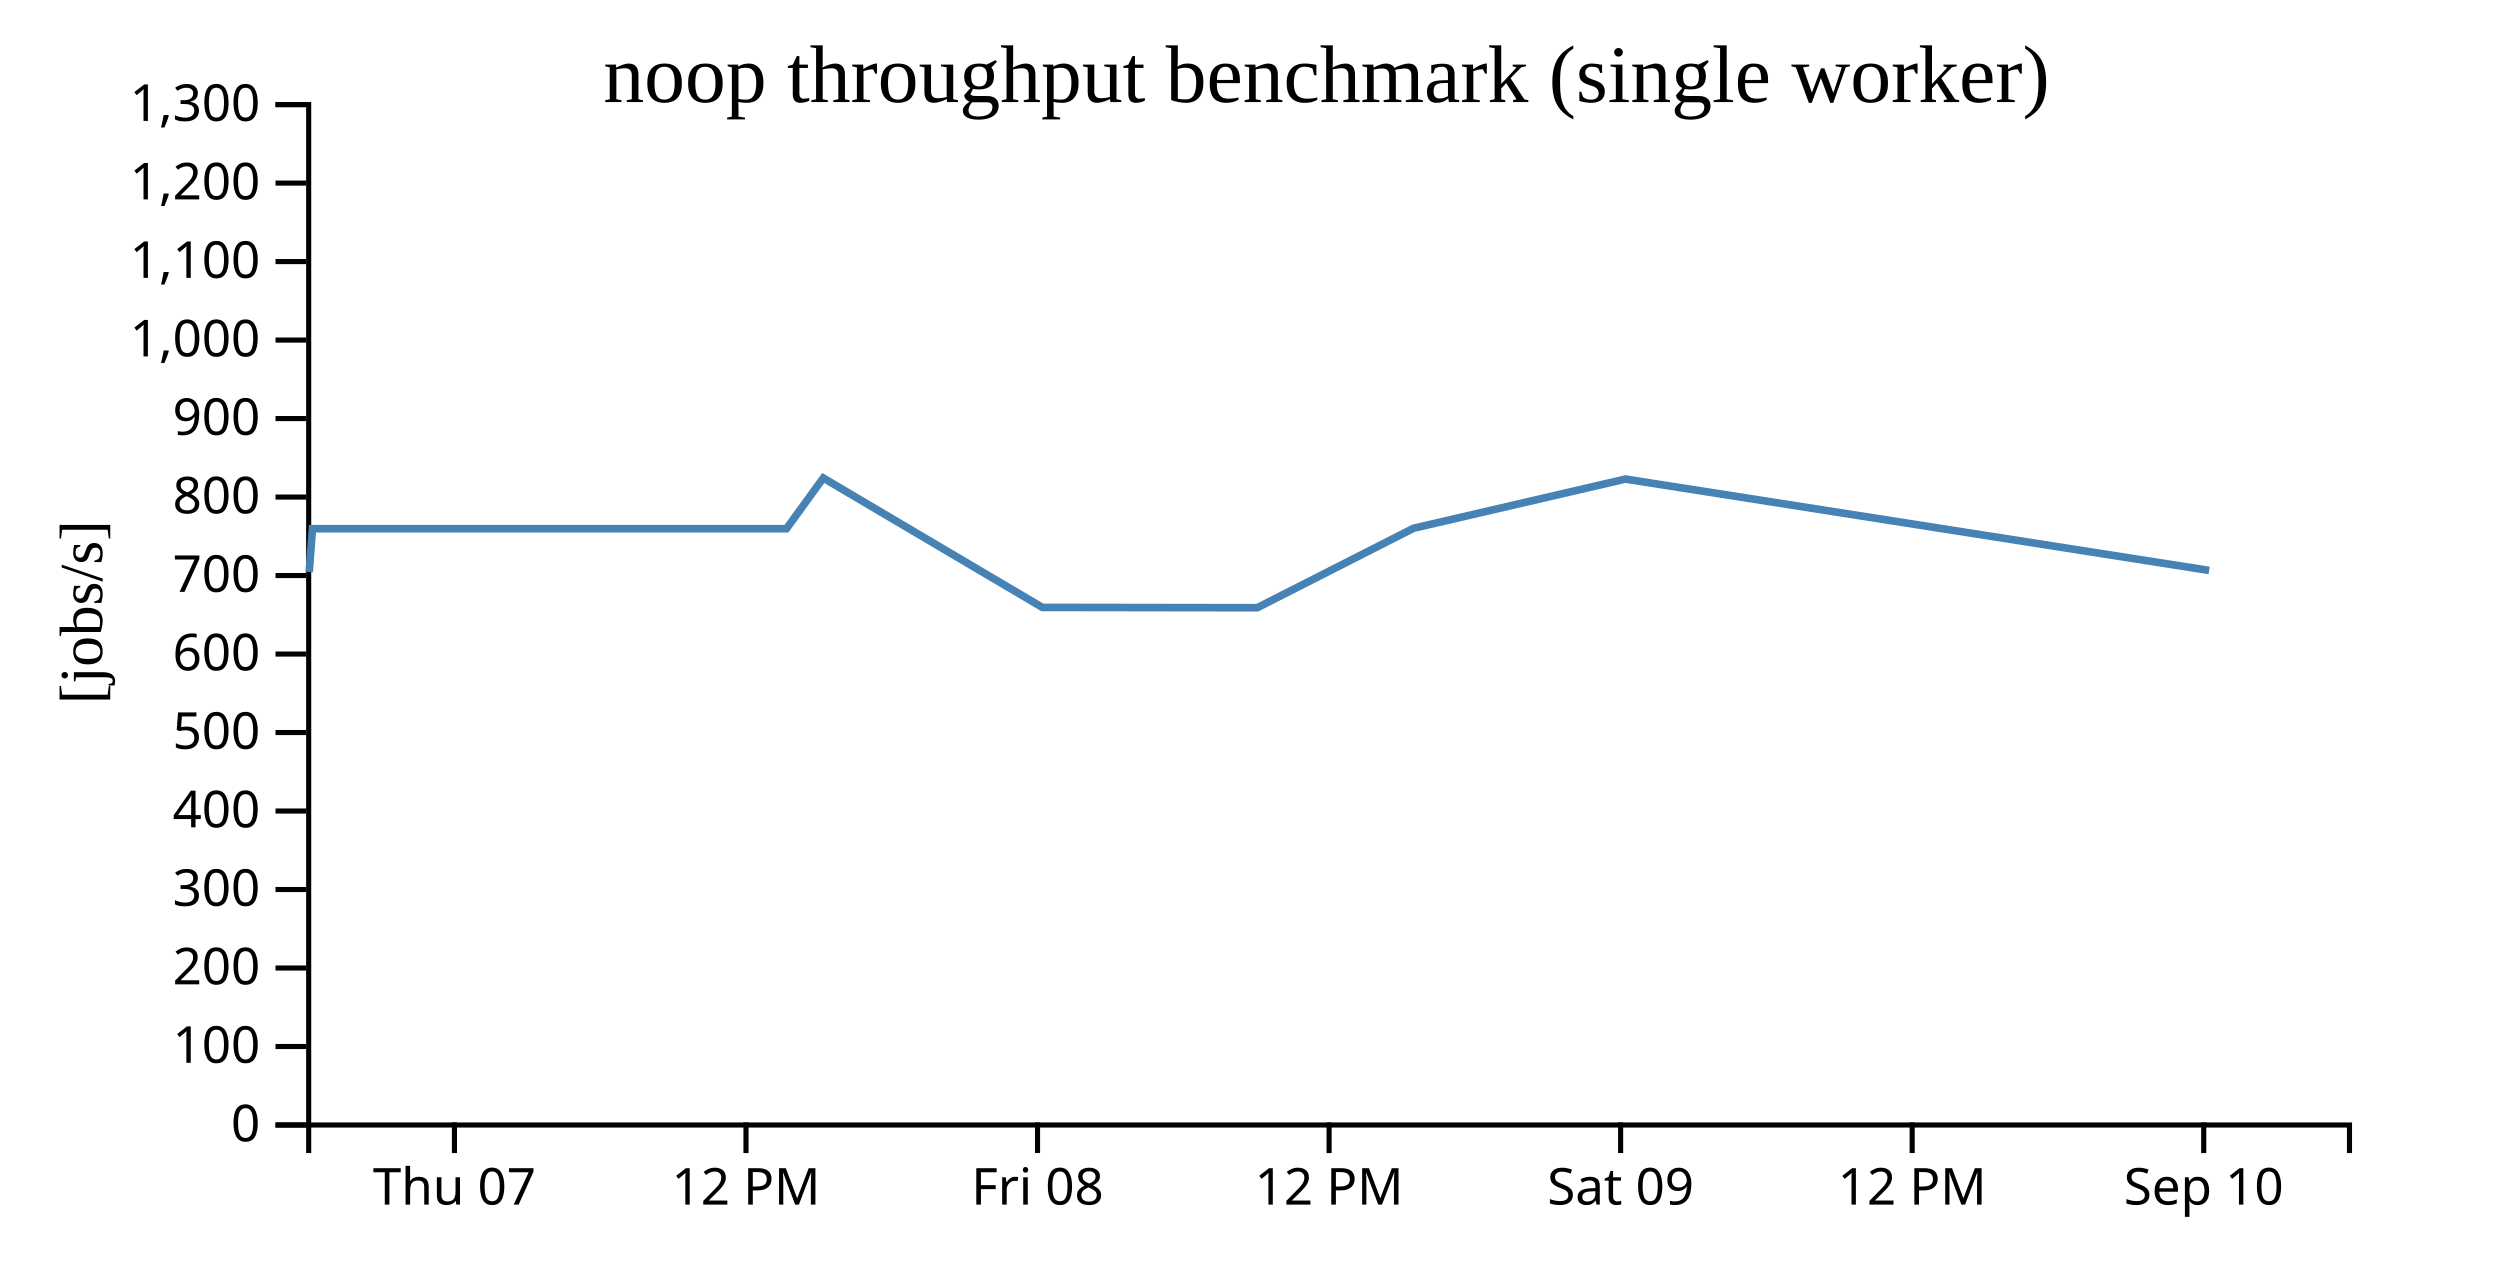
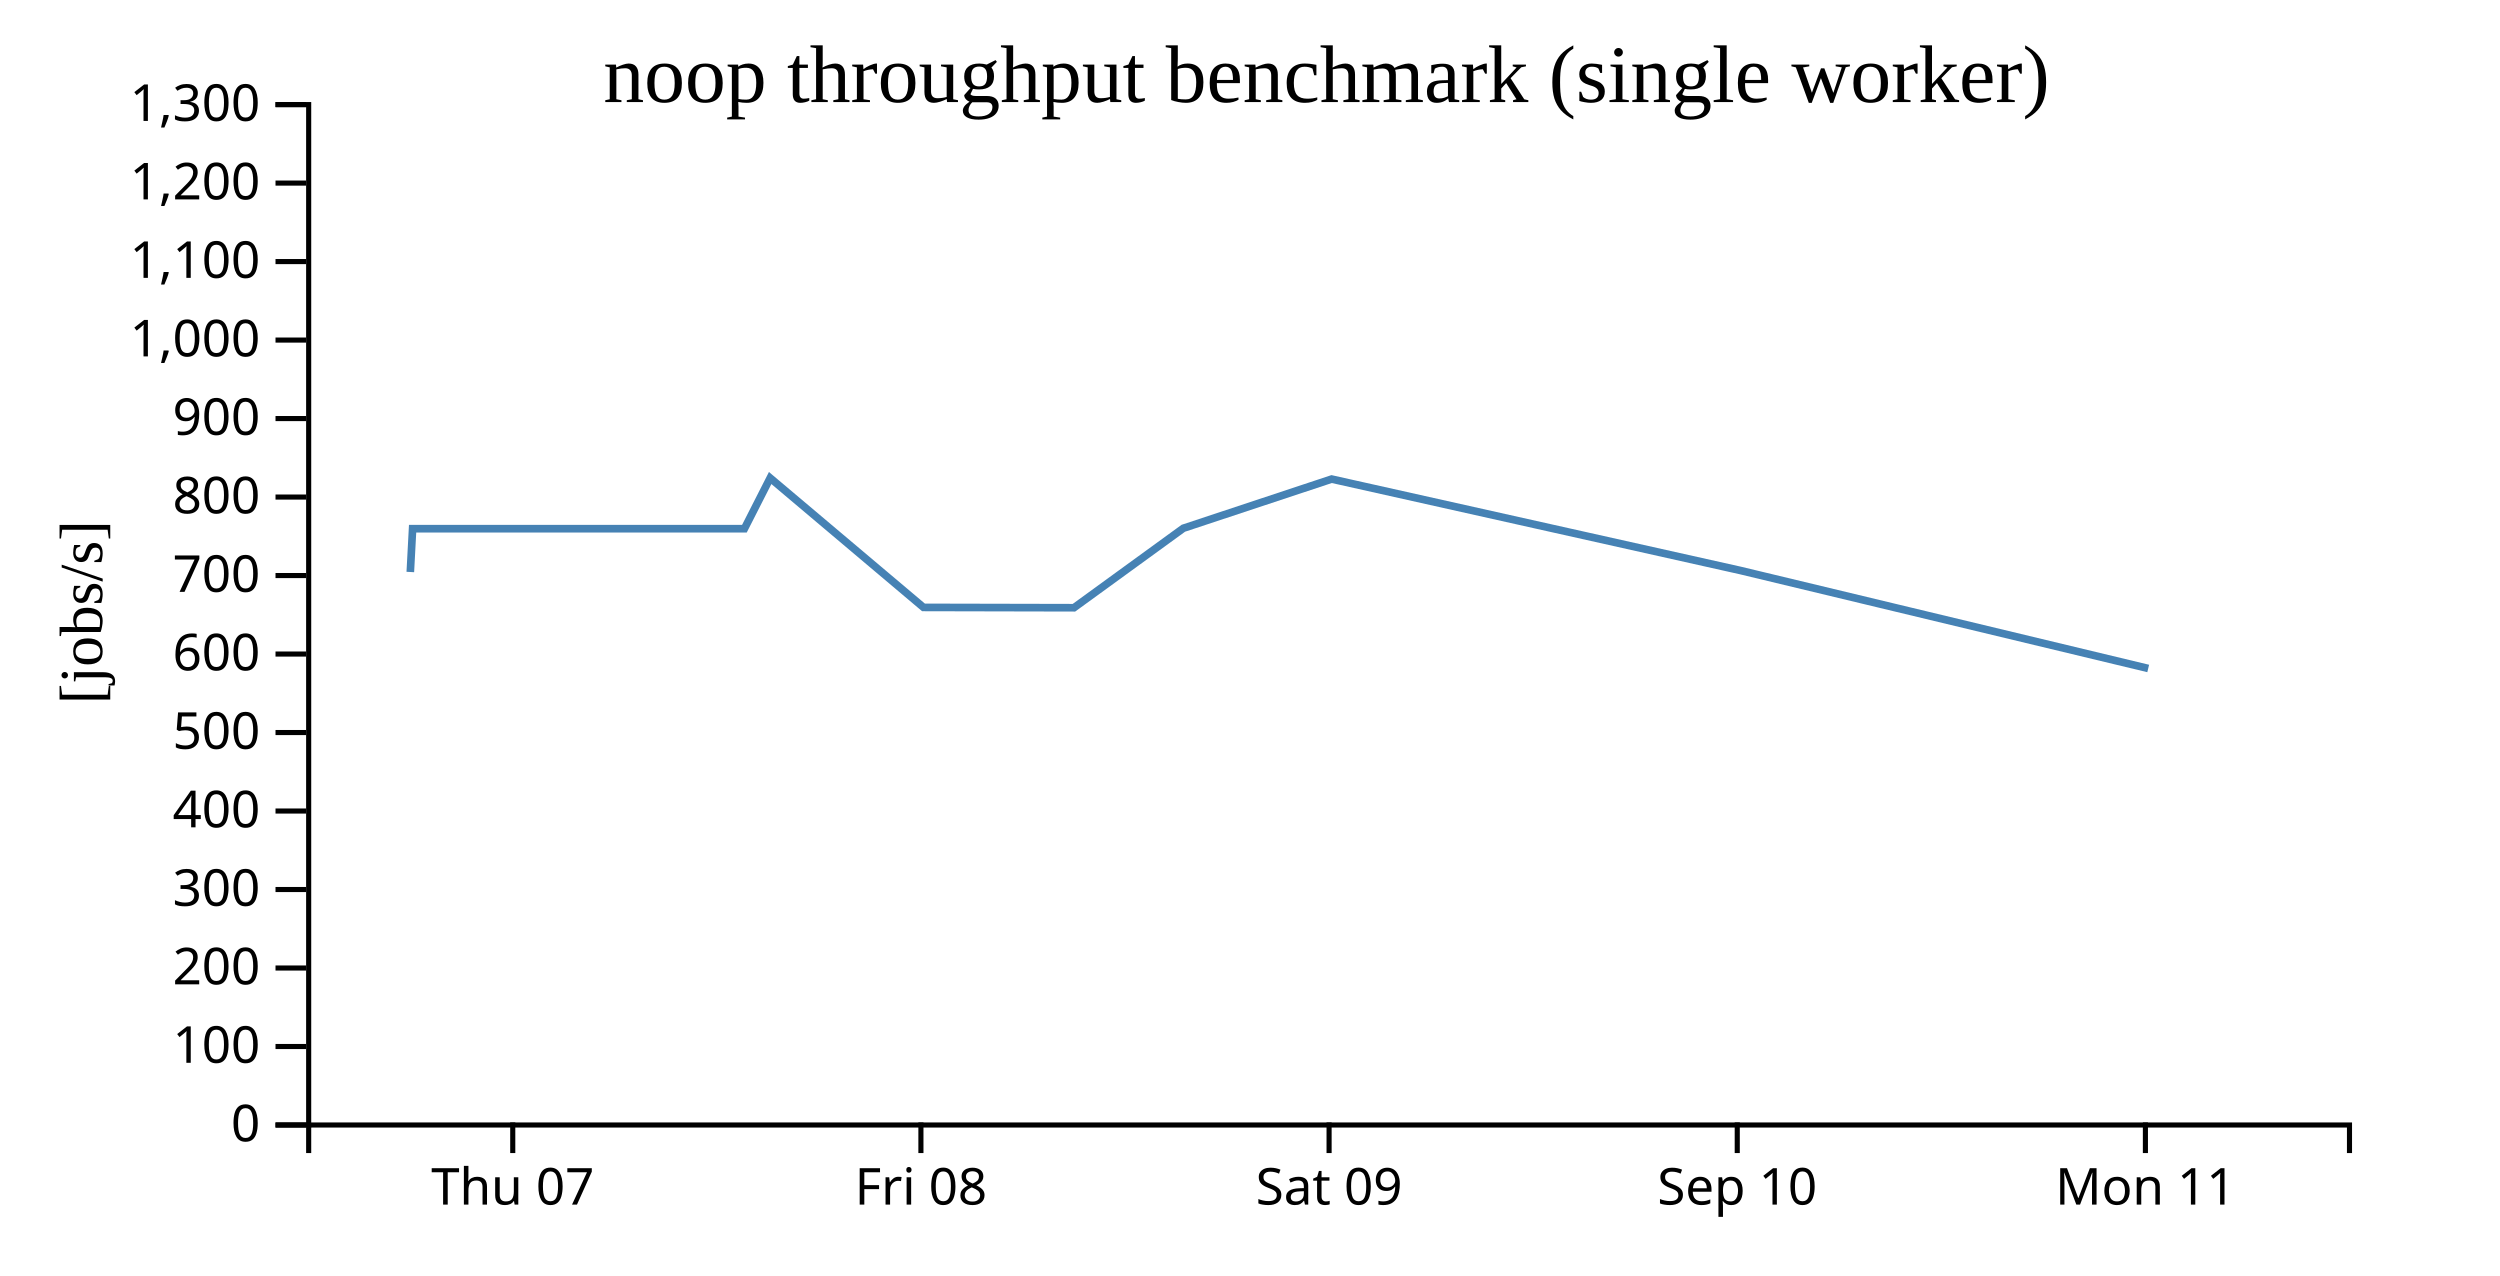
<svg width="490" height="250">
  <g transform="translate(60,20)">
    <g transform="translate(0,200)" fill="none" font-size="10" font-family="sans-serif" text-anchor="middle">
      <path class="domain" stroke="currentColor" d="M0.5,6V0.5H400.5V6" />
-       <g class="tick" opacity="1" transform="translate(29.07143,0)">
+       <g class="tick" opacity="1" transform="translate(40.5,0)">
        <line stroke="currentColor" y2="6" />
        <text fill="currentColor" y="9" dy="0.71em">Thu 07</text>
      </g>
-       <g class="tick" opacity="1" transform="translate(86.21429,0)">
-         <line stroke="currentColor" y2="6" />
-         <text fill="currentColor" y="9" dy="0.71em">12 PM</text>
-       </g>
-       <g class="tick" opacity="1" transform="translate(143.3571,0)">
+       <g class="tick" opacity="1" transform="translate(120.5,0)">
        <line stroke="currentColor" y2="6" />
        <text fill="currentColor" y="9" dy="0.71em">Fri 08</text>
      </g>
      <g class="tick" opacity="1" transform="translate(200.5,0)">
        <line stroke="currentColor" y2="6" />
-         <text fill="currentColor" y="9" dy="0.71em">12 PM</text>
-       </g>
-       <g class="tick" opacity="1" transform="translate(257.6429,0)">
-         <line stroke="currentColor" y2="6" />
        <text fill="currentColor" y="9" dy="0.71em">Sat 09</text>
      </g>
-       <g class="tick" opacity="1" transform="translate(314.7857,0)">
-         <line stroke="currentColor" y2="6" />
-         <text fill="currentColor" y="9" dy="0.71em">12 PM</text>
-       </g>
-       <g class="tick" opacity="1" transform="translate(371.9286,0)">
+       <g class="tick" opacity="1" transform="translate(280.5,0)">
        <line stroke="currentColor" y2="6" />
        <text fill="currentColor" y="9" dy="0.71em">Sep 10</text>
+       </g>
+       <g class="tick" opacity="1" transform="translate(360.5,0)">
+         <line stroke="currentColor" y2="6" />
+         <text fill="currentColor" y="9" dy="0.71em">Mon 11</text>
      </g>
    </g>
    <g fill="none" font-size="10" font-family="sans-serif" text-anchor="end">
      <path class="domain" stroke="currentColor" d="M-6,200.5H0.5V0.5H-6" />
      <g class="tick" opacity="1" transform="translate(0,200.5)">
        <line stroke="currentColor" x2="-6" />
        <text fill="currentColor" x="-9" dy="0.32em">0</text>
      </g>
      <g class="tick" opacity="1" transform="translate(0,185.1154)">
        <line stroke="currentColor" x2="-6" />
        <text fill="currentColor" x="-9" dy="0.32em">100</text>
      </g>
      <g class="tick" opacity="1" transform="translate(0,169.7308)">
        <line stroke="currentColor" x2="-6" />
        <text fill="currentColor" x="-9" dy="0.32em">200</text>
      </g>
      <g class="tick" opacity="1" transform="translate(0,154.3462)">
        <line stroke="currentColor" x2="-6" />
        <text fill="currentColor" x="-9" dy="0.32em">300</text>
      </g>
      <g class="tick" opacity="1" transform="translate(0,138.9615)">
        <line stroke="currentColor" x2="-6" />
        <text fill="currentColor" x="-9" dy="0.32em">400</text>
      </g>
      <g class="tick" opacity="1" transform="translate(0,123.5769)">
        <line stroke="currentColor" x2="-6" />
        <text fill="currentColor" x="-9" dy="0.32em">500</text>
      </g>
      <g class="tick" opacity="1" transform="translate(0,108.1923)">
        <line stroke="currentColor" x2="-6" />
        <text fill="currentColor" x="-9" dy="0.32em">600</text>
      </g>
      <g class="tick" opacity="1" transform="translate(0,92.80769)">
        <line stroke="currentColor" x2="-6" />
        <text fill="currentColor" x="-9" dy="0.32em">700</text>
      </g>
      <g class="tick" opacity="1" transform="translate(0,77.42308)">
        <line stroke="currentColor" x2="-6" />
        <text fill="currentColor" x="-9" dy="0.32em">800</text>
      </g>
      <g class="tick" opacity="1" transform="translate(0,62.03846)">
        <line stroke="currentColor" x2="-6" />
        <text fill="currentColor" x="-9" dy="0.32em">900</text>
      </g>
      <g class="tick" opacity="1" transform="translate(0,46.65385)">
        <line stroke="currentColor" x2="-6" />
        <text fill="currentColor" x="-9" dy="0.32em">1,000</text>
      </g>
      <g class="tick" opacity="1" transform="translate(0,31.26923)">
        <line stroke="currentColor" x2="-6" />
        <text fill="currentColor" x="-9" dy="0.32em">1,100</text>
      </g>
      <g class="tick" opacity="1" transform="translate(0,15.88462)">
        <line stroke="currentColor" x2="-6" />
        <text fill="currentColor" x="-9" dy="0.32em">1,200</text>
      </g>
      <g class="tick" opacity="1" transform="translate(0,0.5)">
        <line stroke="currentColor" x2="-6" />
        <text fill="currentColor" x="-9" dy="0.32em">1,300</text>
      </g>
    </g>
    <text text-anchor="middle" style="font-size: 12px" transform="rotate(-90)" y="-40" x="-100">[jobs/s]</text>
    <text text-anchor="middle" style="font-size: 16px" y="0" x="200">noop throughput benchmark (single worker)</text>
-     <path fill="none" stroke="steelblue" stroke-width="1.5" d="M0.602,92.113L1.241,83.626L94.144,83.626L101.36,73.69L144.293,99.051L186.417,99.117L217.046,83.538L258.575,73.897L372.995,91.81" />
+     <path fill="none" stroke="steelblue" stroke-width="1.5" d="M20.421,92.113L20.869,83.626L85.901,83.626L90.952,73.69L121.005,99.051L150.492,99.117L171.932,83.538L201.002,73.897L281.097,91.81L361.048,111.02" />
  </g>
</svg>
